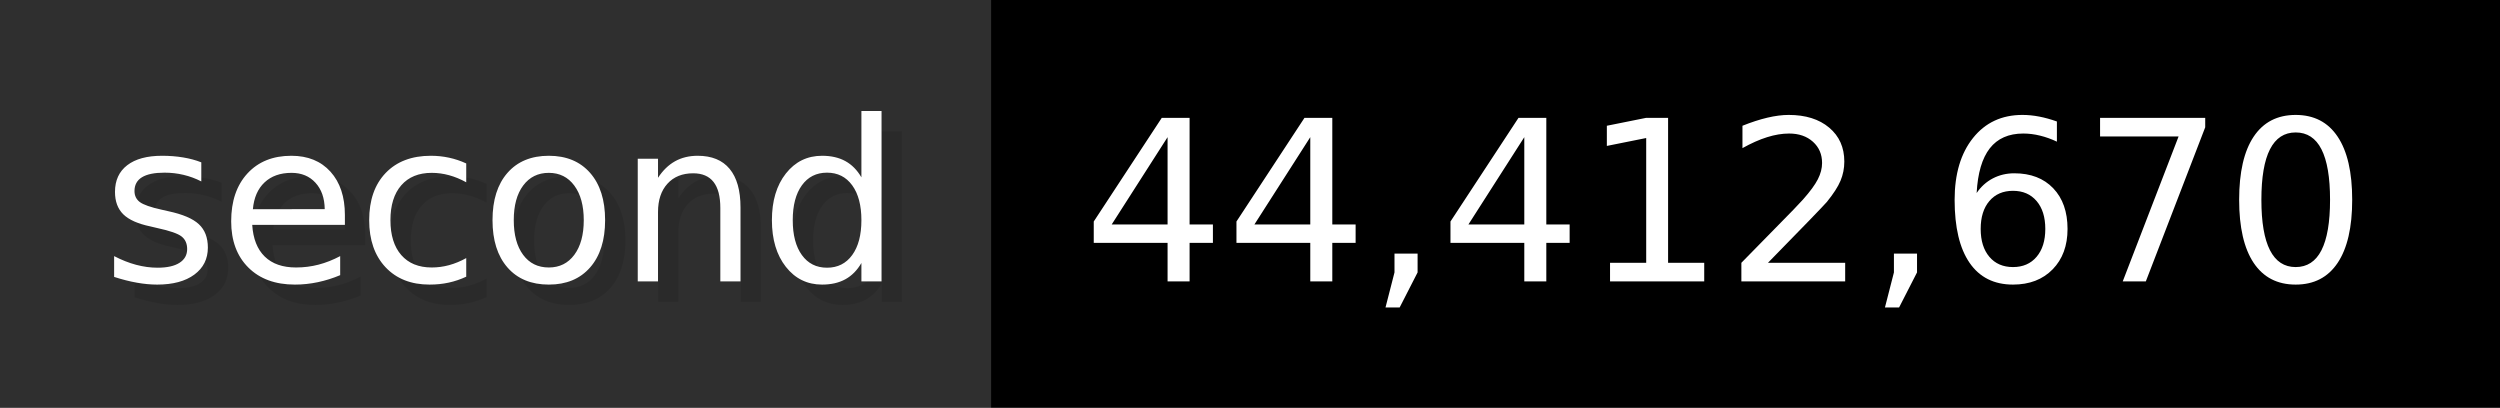
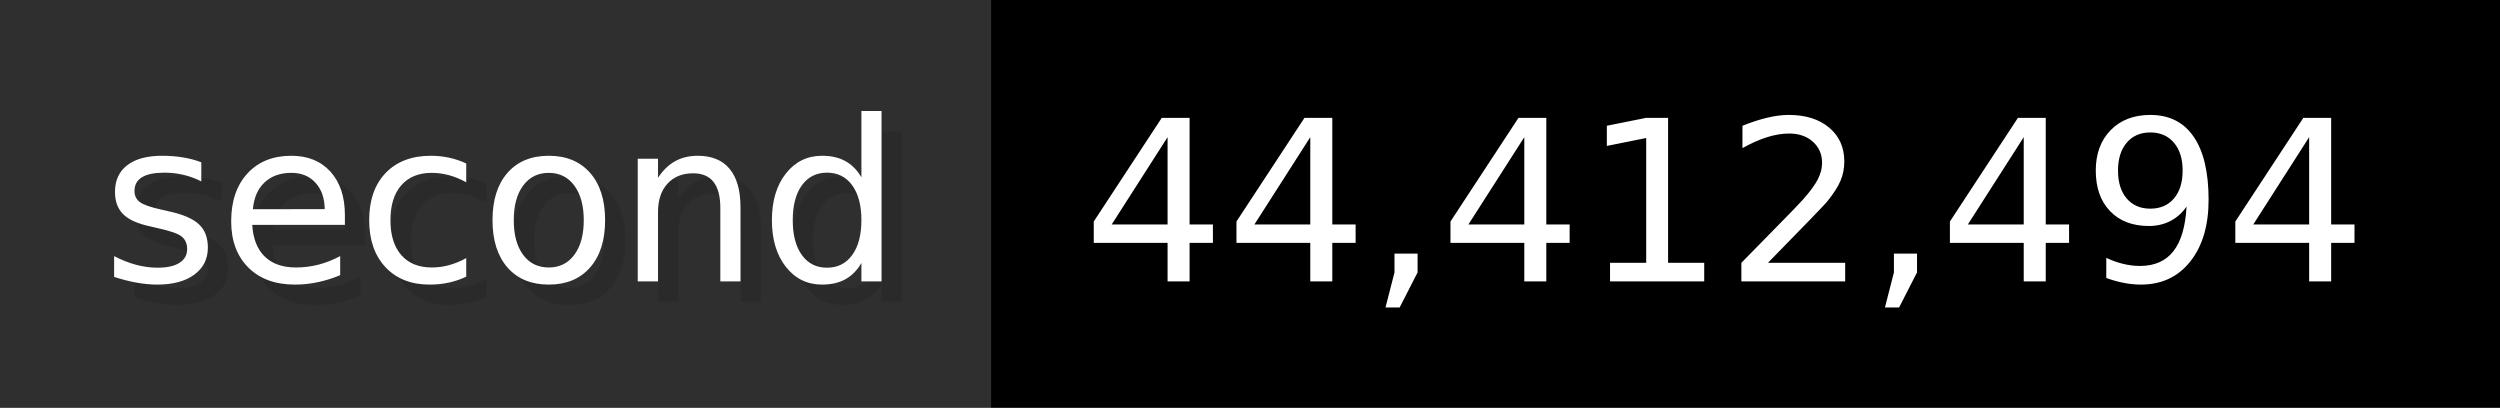
- <svg xmlns="http://www.w3.org/2000/svg" width="122.6" height="20" viewBox="0 0 1226 200" role="img" aria-label="second: 44,412,670">
+ <svg xmlns="http://www.w3.org/2000/svg" width="122.6" height="20" viewBox="0 0 1226 200" role="img" aria-label="second: 44,412,494">
  <g>
    <rect fill="#2F2F2F" width="486" height="200" />
    <rect fill="#" x="486" width="740" height="200" />
  </g>
  <g aria-hidden="true" fill="#fff" text-anchor="start" font-family="Verdana,DejaVu Sans,sans-serif" font-size="110">
    <text x="60" y="148" textLength="386" fill="#000" opacity="0.1">second</text>
    <text x="50" y="138" textLength="386">second</text>
-     <text x="541" y="148" textLength="640" fill="#000" opacity="0.1">44,412,670</text>
-     <text x="531" y="138" textLength="640">44,412,670</text>
+     <text x="541" y="148" textLength="640" fill="#000" opacity="0.1">44,412,494</text>
+     <text x="531" y="138" textLength="640">44,412,494</text>
  </g>
</svg>
